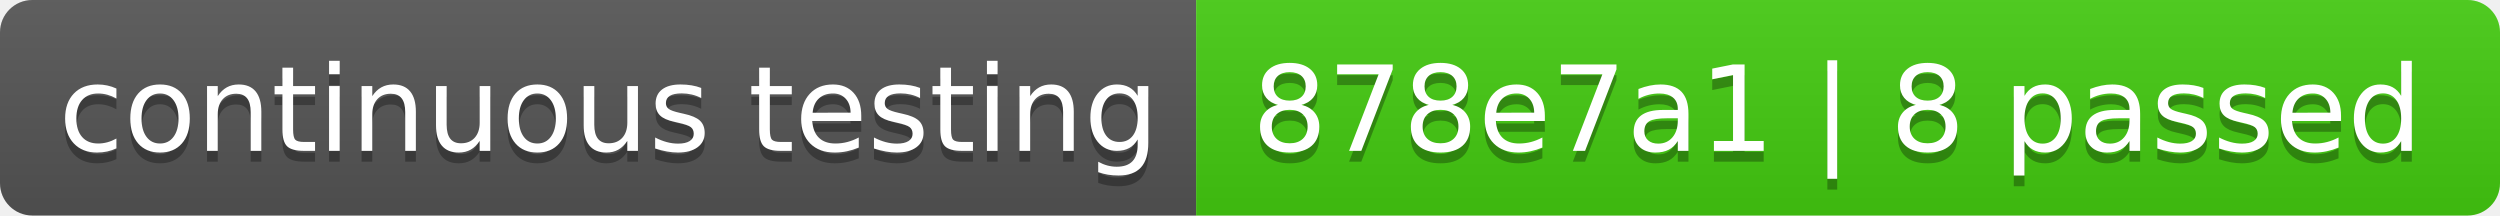
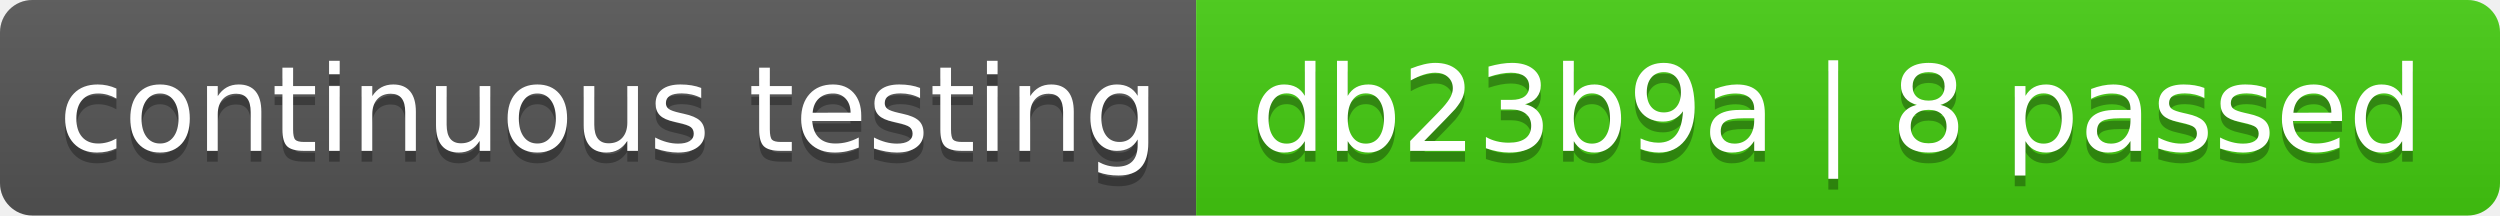
- <svg xmlns="http://www.w3.org/2000/svg" width="232" height="20" role="img" aria-label="continuous testing: 878e7a1 | 8 passed">
+ <svg xmlns="http://www.w3.org/2000/svg" width="232" height="20" role="img" aria-label="continuous testing: db23b9a | 8 passed">
  <linearGradient id="s" x2="0" y2="100%">
    <stop offset="0" stop-color="#bbb" stop-opacity=".1" />
    <stop offset="1" stop-opacity=".1" />
  </linearGradient>
  <clipPath id="r">
    <rect width="232" height="20" rx="3" fill="#fff" />
  </clipPath>
  <g clip-path="url(#r)">
    <rect width="111" height="20" fill="#555" />
    <rect x="111" width="121" height="20" fill="#4c1" />
    <rect width="232" height="20" fill="url(#s)" />
  </g>
  <g fill="#fff" text-anchor="middle" font-family="Verdana,Geneva,DejaVu Sans,sans-serif" text-rendering="geometricPrecision" font-size="110">
    <text aria-hidden="true" x="565" y="150" fill="#010101" fill-opacity=".3" transform="scale(.1)" textLength="1010">continuous testing</text>
    <text x="565" y="140" transform="scale(.1)" fill="#fff" textLength="1010">continuous testing</text>
-     <text aria-hidden="true" x="1705" y="150" fill="#010101" fill-opacity=".3" transform="scale(.1)" textLength="1110">878e7a1 | 8 passed</text>
-     <text x="1705" y="140" transform="scale(.1)" fill="#fff" textLength="1110">878e7a1 | 8 passed</text>
+     <text aria-hidden="true" x="1705" y="150" fill="#010101" fill-opacity=".3" transform="scale(.1)" textLength="1110">db23b9a | 8 passed</text>
+     <text x="1705" y="140" transform="scale(.1)" fill="#fff" textLength="1110">db23b9a | 8 passed</text>
  </g>
</svg>
